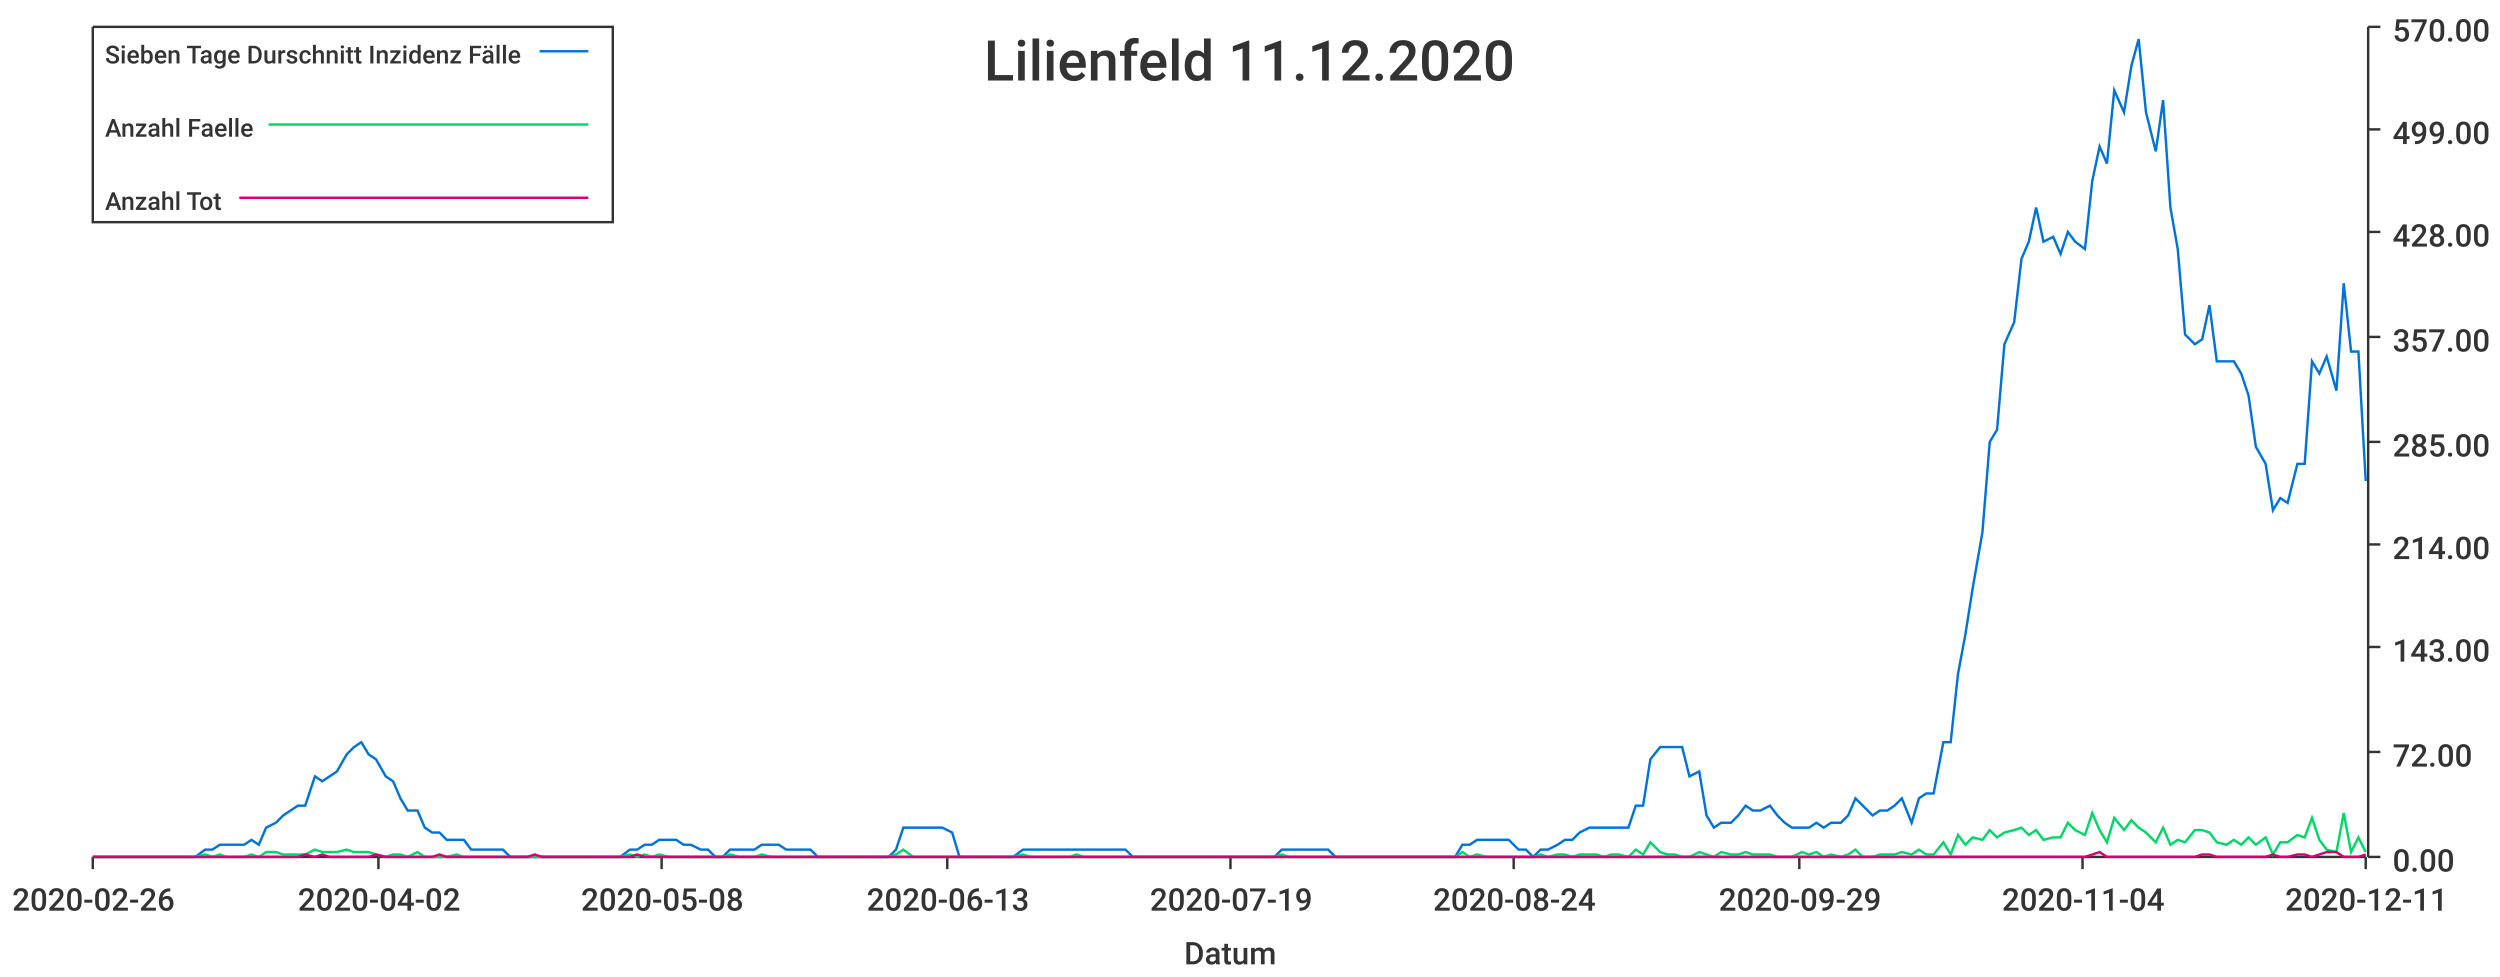
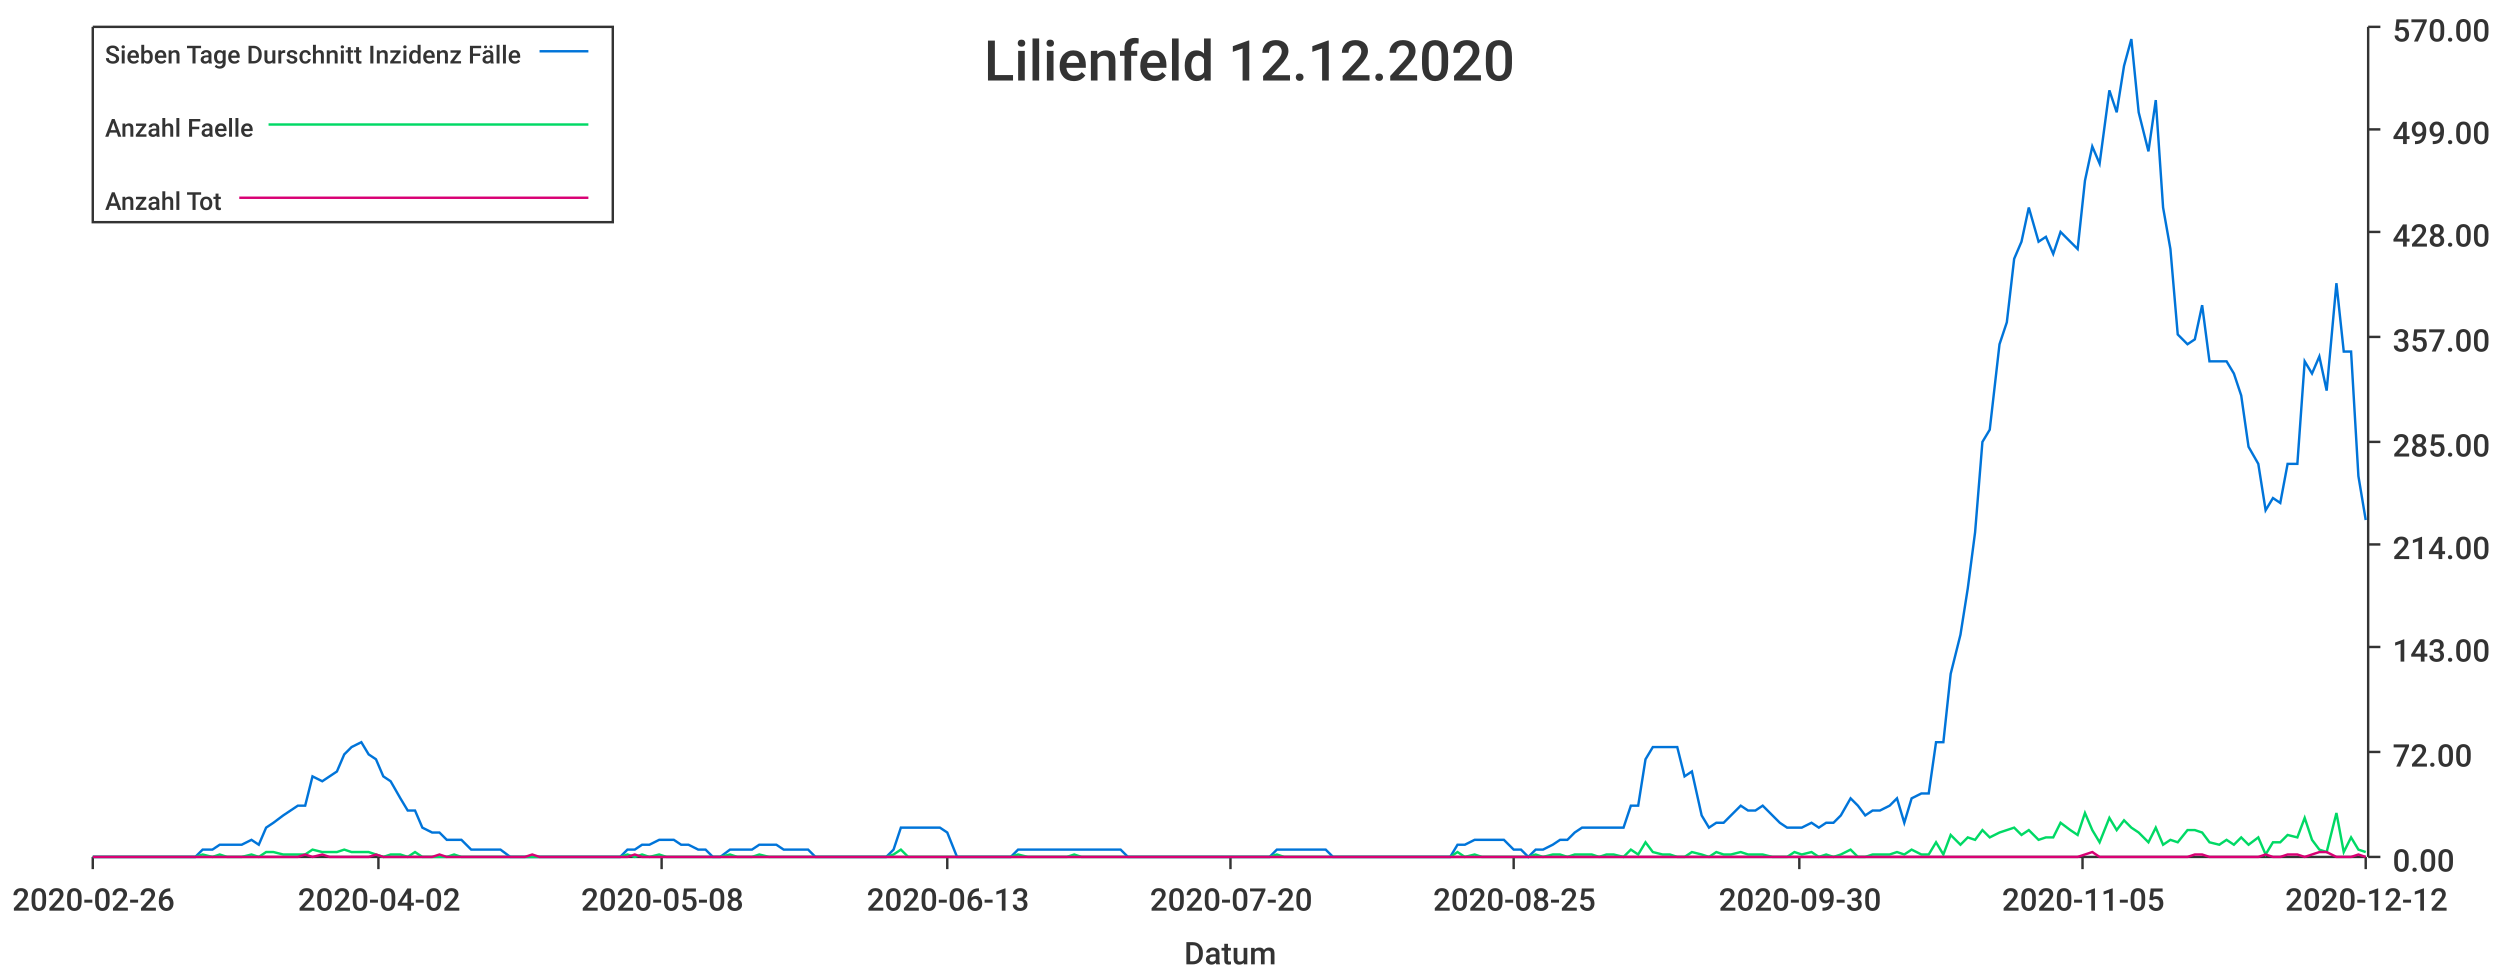
<svg xmlns="http://www.w3.org/2000/svg" width="1024" height="400">\n<path d="M 0 0 L 1024 0 L 1024 400 L 0 400 L 0 0" style="stroke-width:0;stroke:rgba(255,255,255,1.0);fill:rgba(255,255,255,1.0)" />
  <path d="M 38 11 L 969 11 L 969 351 L 38 351 L 38 11" style="stroke-width:0;stroke:rgba(255,255,255,1.0);fill:rgba(255,255,255,1.0)" />
  <path d="M 38 351 L 969 351" style="stroke-width:1;stroke:rgba(51,51,51,1.0);fill:none" />
  <path d="M 38 351 L 38 356" style="stroke-width:1;stroke:rgba(51,51,51,1.0);fill:none" />
  <text x="5" y="373" style="stroke-width:0;stroke:none;fill:rgba(51,51,51,1.0);font-size:12.8px;font-family:'Roboto Medium',sans-serif">2020-02-26</text>
  <path d="M 155 351 L 155 356" style="stroke-width:1;stroke:rgba(51,51,51,1.0);fill:none" />
  <text x="122" y="373" style="stroke-width:0;stroke:none;fill:rgba(51,51,51,1.0);font-size:12.8px;font-family:'Roboto Medium',sans-serif">2020-04-02</text>
  <path d="M 271 351 L 271 356" style="stroke-width:1;stroke:rgba(51,51,51,1.0);fill:none" />
  <text x="238" y="373" style="stroke-width:0;stroke:none;fill:rgba(51,51,51,1.0);font-size:12.8px;font-family:'Roboto Medium',sans-serif">2020-05-08</text>
  <path d="M 388 351 L 388 356" style="stroke-width:1;stroke:rgba(51,51,51,1.0);fill:none" />
  <text x="355" y="373" style="stroke-width:0;stroke:none;fill:rgba(51,51,51,1.0);font-size:12.8px;font-family:'Roboto Medium',sans-serif">2020-06-13</text>
  <path d="M 504 351 L 504 356" style="stroke-width:1;stroke:rgba(51,51,51,1.0);fill:none" />
-   <text x="471" y="373" style="stroke-width:0;stroke:none;fill:rgba(51,51,51,1.0);font-size:12.8px;font-family:'Roboto Medium',sans-serif">2020-07-19</text>
+   <text x="471" y="373" style="stroke-width:0;stroke:none;fill:rgba(51,51,51,1.0);font-size:12.8px;font-family:'Roboto Medium',sans-serif">2020-07-20</text>
  <path d="M 620 351 L 620 356" style="stroke-width:1;stroke:rgba(51,51,51,1.0);fill:none" />
-   <text x="587" y="373" style="stroke-width:0;stroke:none;fill:rgba(51,51,51,1.0);font-size:12.8px;font-family:'Roboto Medium',sans-serif">2020-08-24</text>
+   <text x="587" y="373" style="stroke-width:0;stroke:none;fill:rgba(51,51,51,1.0);font-size:12.8px;font-family:'Roboto Medium',sans-serif">2020-08-25</text>
  <path d="M 737 351 L 737 356" style="stroke-width:1;stroke:rgba(51,51,51,1.0);fill:none" />
-   <text x="704" y="373" style="stroke-width:0;stroke:none;fill:rgba(51,51,51,1.0);font-size:12.8px;font-family:'Roboto Medium',sans-serif">2020-09-29</text>
+   <text x="704" y="373" style="stroke-width:0;stroke:none;fill:rgba(51,51,51,1.0);font-size:12.8px;font-family:'Roboto Medium',sans-serif">2020-09-30</text>
  <path d="M 853 351 L 853 356" style="stroke-width:1;stroke:rgba(51,51,51,1.0);fill:none" />
-   <text x="820" y="373" style="stroke-width:0;stroke:none;fill:rgba(51,51,51,1.0);font-size:12.8px;font-family:'Roboto Medium',sans-serif">2020-11-04</text>
+   <text x="820" y="373" style="stroke-width:0;stroke:none;fill:rgba(51,51,51,1.0);font-size:12.8px;font-family:'Roboto Medium',sans-serif">2020-11-05</text>
  <path d="M 969 351 L 969 356" style="stroke-width:1;stroke:rgba(51,51,51,1.0);fill:none" />
-   <text x="936" y="373" style="stroke-width:0;stroke:none;fill:rgba(51,51,51,1.0);font-size:12.8px;font-family:'Roboto Medium',sans-serif">2020-12-11</text>
+   <text x="936" y="373" style="stroke-width:0;stroke:none;fill:rgba(51,51,51,1.0);font-size:12.8px;font-family:'Roboto Medium',sans-serif">2020-12-12</text>
  <text x="485" y="395" style="stroke-width:0;stroke:none;fill:rgba(51,51,51,1.0);font-size:12.8px;font-family:'Roboto Medium',sans-serif">Datum</text>
  <path d="M 970 351 L 970 11" style="stroke-width:1;stroke:rgba(51,51,51,1.0);fill:none" />
  <path d="M 970 351 L 975 351" style="stroke-width:1;stroke:rgba(51,51,51,1.0);fill:none" />
  <text x="980" y="357" style="stroke-width:0;stroke:none;fill:rgba(51,51,51,1.0);font-size:12.8px;font-family:'Roboto Medium',sans-serif">0.00</text>
  <path d="M 970 308 L 975 308" style="stroke-width:1;stroke:rgba(51,51,51,1.0);fill:none" />
  <text x="980" y="314" style="stroke-width:0;stroke:none;fill:rgba(51,51,51,1.0);font-size:12.8px;font-family:'Roboto Medium',sans-serif">72.00</text>
  <path d="M 970 265 L 975 265" style="stroke-width:1;stroke:rgba(51,51,51,1.0);fill:none" />
  <text x="980" y="271" style="stroke-width:0;stroke:none;fill:rgba(51,51,51,1.0);font-size:12.8px;font-family:'Roboto Medium',sans-serif">143.00</text>
  <path d="M 970 223 L 975 223" style="stroke-width:1;stroke:rgba(51,51,51,1.0);fill:none" />
  <text x="980" y="229" style="stroke-width:0;stroke:none;fill:rgba(51,51,51,1.0);font-size:12.8px;font-family:'Roboto Medium',sans-serif">214.00</text>
  <path d="M 970 181 L 975 181" style="stroke-width:1;stroke:rgba(51,51,51,1.0);fill:none" />
  <text x="980" y="187" style="stroke-width:0;stroke:none;fill:rgba(51,51,51,1.0);font-size:12.8px;font-family:'Roboto Medium',sans-serif">285.00</text>
  <path d="M 970 138 L 975 138" style="stroke-width:1;stroke:rgba(51,51,51,1.0);fill:none" />
  <text x="980" y="144" style="stroke-width:0;stroke:none;fill:rgba(51,51,51,1.0);font-size:12.8px;font-family:'Roboto Medium',sans-serif">357.00</text>
  <path d="M 970 95 L 975 95" style="stroke-width:1;stroke:rgba(51,51,51,1.0);fill:none" />
  <text x="980" y="101" style="stroke-width:0;stroke:none;fill:rgba(51,51,51,1.0);font-size:12.8px;font-family:'Roboto Medium',sans-serif">428.00</text>
  <path d="M 970 53 L 975 53" style="stroke-width:1;stroke:rgba(51,51,51,1.0);fill:none" />
  <text x="980" y="59" style="stroke-width:0;stroke:none;fill:rgba(51,51,51,1.0);font-size:12.8px;font-family:'Roboto Medium',sans-serif">499.00</text>
  <path d="M 970 11 L 975 11" style="stroke-width:1;stroke:rgba(51,51,51,1.0);fill:none" />
  <text x="980" y="17" style="stroke-width:0;stroke:none;fill:rgba(51,51,51,1.0);font-size:12.8px;font-family:'Roboto Medium',sans-serif">570.00</text>
-   <path d="M 38 351 L 42 351 L 45 351 L 48 351 L 51 351 L 55 351 L 58 351 L 61 351 L 64 351 L 67 351 L 71 351 L 74 351 L 77 351 L 80 351 L 84 348 L 87 348 L 90 346 L 93 346 L 96 346 L 100 346 L 103 344 L 106 346 L 109 339 L 113 337 L 116 334 L 119 332 L 122 330 L 125 330 L 129 318 L 132 320 L 135 318 L 138 316 L 142 309 L 145 306 L 148 304 L 151 309 L 154 311 L 158 318 L 161 320 L 164 327 L 167 332 L 171 332 L 174 339 L 177 341 L 180 341 L 183 344 L 187 344 L 190 344 L 193 348 L 196 348 L 200 348 L 203 348 L 206 348 L 209 351 L 212 351 L 216 351 L 219 351 L 222 351 L 225 351 L 229 351 L 232 351 L 235 351 L 238 351 L 241 351 L 245 351 L 248 351 L 251 351 L 254 351 L 258 348 L 261 348 L 264 346 L 267 346 L 270 344 L 274 344 L 277 344 L 280 346 L 283 346 L 287 348 L 290 348 L 293 351 L 296 351 L 299 348 L 303 348 L 306 348 L 309 348 L 312 346 L 316 346 L 319 346 L 322 348 L 325 348 L 328 348 L 332 348 L 335 351 L 338 351 L 341 351 L 345 351 L 348 351 L 351 351 L 354 351 L 357 351 L 361 351 L 364 351 L 367 348 L 370 339 L 374 339 L 377 339 L 380 339 L 383 339 L 386 339 L 390 341 L 393 351 L 396 351 L 399 351 L 403 351 L 406 351 L 409 351 L 412 351 L 415 351 L 419 348 L 422 348 L 425 348 L 428 348 L 432 348 L 435 348 L 438 348 L 441 348 L 444 348 L 448 348 L 451 348 L 454 348 L 457 348 L 461 348 L 464 351 L 467 351 L 470 351 L 473 351 L 477 351 L 480 351 L 483 351 L 486 351 L 490 351 L 493 351 L 496 351 L 499 351 L 502 351 L 506 351 L 509 351 L 512 351 L 515 351 L 518 351 L 522 351 L 525 348 L 528 348 L 531 348 L 535 348 L 538 348 L 541 348 L 544 348 L 547 351 L 551 351 L 554 351 L 557 351 L 560 351 L 564 351 L 567 351 L 570 351 L 573 351 L 576 351 L 580 351 L 583 351 L 586 351 L 589 351 L 593 351 L 596 351 L 599 346 L 602 346 L 605 344 L 609 344 L 612 344 L 615 344 L 618 344 L 622 348 L 625 348 L 628 351 L 631 348 L 634 348 L 638 346 L 641 344 L 644 344 L 647 341 L 651 339 L 654 339 L 657 339 L 660 339 L 663 339 L 667 339 L 670 330 L 673 330 L 676 311 L 680 306 L 683 306 L 686 306 L 689 306 L 692 318 L 696 316 L 699 334 L 702 339 L 705 337 L 709 337 L 712 334 L 715 330 L 718 332 L 721 332 L 725 330 L 728 334 L 731 337 L 734 339 L 738 339 L 741 339 L 744 337 L 747 339 L 750 337 L 754 337 L 757 334 L 760 327 L 763 330 L 767 334 L 770 332 L 773 332 L 776 330 L 779 327 L 783 337 L 786 327 L 789 325 L 792 325 L 796 304 L 799 304 L 802 276 L 805 260 L 808 241 L 812 218 L 815 181 L 818 176 L 821 141 L 825 132 L 828 106 L 831 99 L 834 85 L 837 99 L 841 97 L 844 104 L 847 95 L 850 99 L 854 102 L 857 74 L 860 60 L 863 67 L 866 37 L 870 46 L 873 27 L 876 16 L 879 46 L 883 62 L 886 41 L 889 85 L 892 102 L 895 137 L 899 141 L 902 139 L 905 125 L 908 148 L 912 148 L 915 148 L 918 153 L 921 162 L 924 183 L 928 190 L 931 209 L 934 204 L 937 206 L 941 190 L 944 190 L 947 148 L 950 153 L 953 146 L 957 160 L 960 116 L 963 144 L 966 144 L 969 197" style="stroke-width:1;stroke:rgba(0,116,217,1.0);fill:none" />
-   <path d="M 38 351 L 42 351 L 45 351 L 48 351 L 51 351 L 55 351 L 58 351 L 61 351 L 64 351 L 67 351 L 71 351 L 74 351 L 77 351 L 80 351 L 84 350 L 87 351 L 90 350 L 93 351 L 96 351 L 100 351 L 103 350 L 106 351 L 109 349 L 113 349 L 116 350 L 119 350 L 122 350 L 125 350 L 129 348 L 132 349 L 135 349 L 138 349 L 142 348 L 145 349 L 148 349 L 151 349 L 154 350 L 158 351 L 161 350 L 164 350 L 167 351 L 171 349 L 174 351 L 177 351 L 180 351 L 183 351 L 187 350 L 190 351 L 193 351 L 196 351 L 200 351 L 203 351 L 206 351 L 209 351 L 212 351 L 216 351 L 219 351 L 222 351 L 225 351 L 229 351 L 232 351 L 235 351 L 238 351 L 241 351 L 245 351 L 248 351 L 251 351 L 254 351 L 258 350 L 261 351 L 264 350 L 267 351 L 270 350 L 274 351 L 277 351 L 280 351 L 283 351 L 287 351 L 290 351 L 293 351 L 296 351 L 299 350 L 303 351 L 306 351 L 309 351 L 312 350 L 316 351 L 319 351 L 322 351 L 325 351 L 328 351 L 332 351 L 335 351 L 338 351 L 341 351 L 345 351 L 348 351 L 351 351 L 354 351 L 357 351 L 361 351 L 364 351 L 367 350 L 370 348 L 374 351 L 377 351 L 380 351 L 383 351 L 386 351 L 390 351 L 393 351 L 396 351 L 399 351 L 403 351 L 406 351 L 409 351 L 412 351 L 415 351 L 419 350 L 422 351 L 425 351 L 428 351 L 432 351 L 435 351 L 438 351 L 441 350 L 444 351 L 448 351 L 451 351 L 454 351 L 457 351 L 461 351 L 464 351 L 467 351 L 470 351 L 473 351 L 477 351 L 480 351 L 483 351 L 486 351 L 490 351 L 493 351 L 496 351 L 499 351 L 502 351 L 506 351 L 509 351 L 512 351 L 515 351 L 518 351 L 522 351 L 525 350 L 528 351 L 531 351 L 535 351 L 538 351 L 541 351 L 544 351 L 547 351 L 551 351 L 554 351 L 557 351 L 560 351 L 564 351 L 567 351 L 570 351 L 573 351 L 576 351 L 580 351 L 583 351 L 586 351 L 589 351 L 593 351 L 596 351 L 599 349 L 602 351 L 605 350 L 609 351 L 612 351 L 615 351 L 618 351 L 622 351 L 625 351 L 628 351 L 631 350 L 634 351 L 638 350 L 641 350 L 644 351 L 647 350 L 651 350 L 654 350 L 657 351 L 660 350 L 663 350 L 667 351 L 670 348 L 673 350 L 676 345 L 680 349 L 683 350 L 686 350 L 689 351 L 692 351 L 696 349 L 699 350 L 702 351 L 705 349 L 709 350 L 712 350 L 715 349 L 718 350 L 721 350 L 725 350 L 728 351 L 731 351 L 734 351 L 738 349 L 741 350 L 744 349 L 747 351 L 750 350 L 754 351 L 757 350 L 760 348 L 763 351 L 767 351 L 770 350 L 773 350 L 776 350 L 779 349 L 783 350 L 786 348 L 789 350 L 792 350 L 796 345 L 799 350 L 802 342 L 805 346 L 808 343 L 812 344 L 815 340 L 818 343 L 821 341 L 825 340 L 828 339 L 831 342 L 834 340 L 837 344 L 841 343 L 844 343 L 847 337 L 850 340 L 854 342 L 857 333 L 860 340 L 863 345 L 866 335 L 870 340 L 873 336 L 876 339 L 879 341 L 883 345 L 886 339 L 889 346 L 892 344 L 895 345 L 899 340 L 902 340 L 905 341 L 908 345 L 912 346 L 915 344 L 918 346 L 921 343 L 924 346 L 928 343 L 931 350 L 934 345 L 937 345 L 941 342 L 944 343 L 947 335 L 950 344 L 953 348 L 957 349 L 960 333 L 963 349 L 966 343 L 969 349" style="stroke-width:1;stroke:rgba(0,217,101,1.0);fill:none" />
-   <path d="M 38 351 L 42 351 L 45 351 L 48 351 L 51 351 L 55 351 L 58 351 L 61 351 L 64 351 L 67 351 L 71 351 L 74 351 L 77 351 L 80 351 L 84 351 L 87 351 L 90 351 L 93 351 L 96 351 L 100 351 L 103 351 L 106 351 L 109 351 L 113 351 L 116 351 L 119 351 L 122 351 L 125 350 L 129 351 L 132 350 L 135 351 L 138 351 L 142 351 L 145 351 L 148 351 L 151 351 L 154 350 L 158 351 L 161 351 L 164 351 L 167 351 L 171 351 L 174 351 L 177 351 L 180 350 L 183 351 L 187 351 L 190 351 L 193 351 L 196 351 L 200 351 L 203 351 L 206 351 L 209 351 L 212 351 L 216 351 L 219 350 L 222 351 L 225 351 L 229 351 L 232 351 L 235 351 L 238 351 L 241 351 L 245 351 L 248 351 L 251 351 L 254 351 L 258 351 L 261 350 L 264 351 L 267 351 L 270 351 L 274 351 L 277 351 L 280 351 L 283 351 L 287 351 L 290 351 L 293 351 L 296 351 L 299 351 L 303 351 L 306 351 L 309 351 L 312 351 L 316 351 L 319 351 L 322 351 L 325 351 L 328 351 L 332 351 L 335 351 L 338 351 L 341 351 L 345 351 L 348 351 L 351 351 L 354 351 L 357 351 L 361 351 L 364 351 L 367 351 L 370 351 L 374 351 L 377 351 L 380 351 L 383 351 L 386 351 L 390 351 L 393 351 L 396 351 L 399 351 L 403 351 L 406 351 L 409 351 L 412 351 L 415 351 L 419 351 L 422 351 L 425 351 L 428 351 L 432 351 L 435 351 L 438 351 L 441 351 L 444 351 L 448 351 L 451 351 L 454 351 L 457 351 L 461 351 L 464 351 L 467 351 L 470 351 L 473 351 L 477 351 L 480 351 L 483 351 L 486 351 L 490 351 L 493 351 L 496 351 L 499 351 L 502 351 L 506 351 L 509 351 L 512 351 L 515 351 L 518 351 L 522 351 L 525 351 L 528 351 L 531 351 L 535 351 L 538 351 L 541 351 L 544 351 L 547 351 L 551 351 L 554 351 L 557 351 L 560 351 L 564 351 L 567 351 L 570 351 L 573 351 L 576 351 L 580 351 L 583 351 L 586 351 L 589 351 L 593 351 L 596 351 L 599 351 L 602 351 L 605 351 L 609 351 L 612 351 L 615 351 L 618 351 L 622 351 L 625 351 L 628 351 L 631 351 L 634 351 L 638 351 L 641 351 L 644 351 L 647 351 L 651 351 L 654 351 L 657 351 L 660 351 L 663 351 L 667 351 L 670 351 L 673 351 L 676 351 L 680 351 L 683 351 L 686 351 L 689 351 L 692 351 L 696 351 L 699 351 L 702 351 L 705 351 L 709 351 L 712 351 L 715 351 L 718 351 L 721 351 L 725 351 L 728 351 L 731 351 L 734 351 L 738 351 L 741 351 L 744 351 L 747 351 L 750 351 L 754 351 L 757 351 L 760 351 L 763 351 L 767 351 L 770 351 L 773 351 L 776 351 L 779 351 L 783 351 L 786 351 L 789 351 L 792 351 L 796 351 L 799 351 L 802 351 L 805 351 L 808 351 L 812 351 L 815 351 L 818 351 L 821 351 L 825 351 L 828 351 L 831 351 L 834 351 L 837 351 L 841 351 L 844 351 L 847 351 L 850 351 L 854 351 L 857 350 L 860 349 L 863 351 L 866 351 L 870 351 L 873 351 L 876 351 L 879 351 L 883 351 L 886 351 L 889 351 L 892 351 L 895 351 L 899 351 L 902 350 L 905 350 L 908 351 L 912 351 L 915 351 L 918 351 L 921 351 L 924 351 L 928 351 L 931 350 L 934 351 L 937 351 L 941 350 L 944 350 L 947 351 L 950 350 L 953 349 L 957 349 L 960 351 L 963 351 L 966 351 L 969 350" style="stroke-width:1;stroke:rgba(217,0,116,1.0);fill:none" />
-   <text x="403" y="33" style="stroke-width:0;stroke:none;fill:rgba(51,51,51,1.0);font-size:23.0px;font-family:'Roboto Medium',sans-serif">Lilienfeld 11.12.2020</text>
+   <path d="M 38 351 L 42 351 L 45 351 L 48 351 L 51 351 L 55 351 L 58 351 L 61 351 L 64 351 L 67 351 L 71 351 L 74 351 L 77 351 L 80 351 L 83 348 L 87 348 L 90 346 L 93 346 L 96 346 L 99 346 L 103 344 L 106 346 L 109 339 L 112 337 L 116 334 L 119 332 L 122 330 L 125 330 L 128 318 L 132 320 L 135 318 L 138 316 L 141 309 L 144 306 L 148 304 L 151 309 L 154 311 L 157 318 L 160 320 L 164 327 L 167 332 L 170 332 L 173 339 L 177 341 L 180 341 L 183 344 L 186 344 L 189 344 L 193 348 L 196 348 L 199 348 L 202 348 L 205 348 L 209 351 L 212 351 L 215 351 L 218 351 L 221 351 L 225 351 L 228 351 L 231 351 L 234 351 L 238 351 L 241 351 L 244 351 L 247 351 L 250 351 L 254 351 L 257 348 L 260 348 L 263 346 L 266 346 L 270 344 L 273 344 L 276 344 L 279 346 L 282 346 L 286 348 L 289 348 L 292 351 L 295 351 L 299 348 L 302 348 L 305 348 L 308 348 L 311 346 L 315 346 L 318 346 L 321 348 L 324 348 L 327 348 L 331 348 L 334 351 L 337 351 L 340 351 L 343 351 L 347 351 L 350 351 L 353 351 L 356 351 L 360 351 L 363 351 L 366 348 L 369 339 L 372 339 L 376 339 L 379 339 L 382 339 L 385 339 L 388 341 L 392 351 L 395 351 L 398 351 L 401 351 L 404 351 L 408 351 L 411 351 L 414 351 L 417 348 L 421 348 L 424 348 L 427 348 L 430 348 L 433 348 L 437 348 L 440 348 L 443 348 L 446 348 L 449 348 L 453 348 L 456 348 L 459 348 L 462 351 L 465 351 L 469 351 L 472 351 L 475 351 L 478 351 L 482 351 L 485 351 L 488 351 L 491 351 L 494 351 L 498 351 L 501 351 L 504 351 L 507 351 L 510 351 L 514 351 L 517 351 L 520 351 L 523 348 L 526 348 L 530 348 L 533 348 L 536 348 L 539 348 L 543 348 L 546 351 L 549 351 L 552 351 L 555 351 L 559 351 L 562 351 L 565 351 L 568 351 L 571 351 L 575 351 L 578 351 L 581 351 L 584 351 L 587 351 L 591 351 L 594 351 L 597 346 L 600 346 L 604 344 L 607 344 L 610 344 L 613 344 L 616 344 L 620 348 L 623 348 L 626 351 L 629 348 L 632 348 L 636 346 L 639 344 L 642 344 L 645 341 L 648 339 L 652 339 L 655 339 L 658 339 L 661 339 L 665 339 L 668 330 L 671 330 L 674 311 L 677 306 L 681 306 L 684 306 L 687 306 L 690 318 L 693 316 L 697 334 L 700 339 L 703 337 L 706 337 L 709 334 L 713 330 L 716 332 L 719 332 L 722 330 L 726 334 L 729 337 L 732 339 L 735 339 L 738 339 L 742 337 L 745 339 L 748 337 L 751 337 L 754 334 L 758 327 L 761 330 L 764 334 L 767 332 L 770 332 L 774 330 L 777 327 L 780 337 L 783 327 L 787 325 L 790 325 L 793 304 L 796 304 L 799 276 L 803 260 L 806 241 L 809 218 L 812 181 L 815 176 L 819 141 L 822 132 L 825 106 L 828 99 L 831 85 L 835 99 L 838 97 L 841 104 L 844 95 L 848 99 L 851 102 L 854 74 L 857 60 L 860 67 L 864 37 L 867 46 L 870 27 L 873 16 L 876 46 L 880 62 L 883 41 L 886 85 L 889 102 L 892 137 L 896 141 L 899 139 L 902 125 L 905 148 L 909 148 L 912 148 L 915 153 L 918 162 L 921 183 L 925 190 L 928 209 L 931 204 L 934 206 L 937 190 L 941 190 L 944 148 L 947 153 L 950 146 L 953 160 L 957 116 L 960 144 L 963 144 L 966 195 L 969 213" style="stroke-width:1;stroke:rgba(0,116,217,1.0);fill:none" />
+   <path d="M 38 351 L 42 351 L 45 351 L 48 351 L 51 351 L 55 351 L 58 351 L 61 351 L 64 351 L 67 351 L 71 351 L 74 351 L 77 351 L 80 351 L 83 350 L 87 351 L 90 350 L 93 351 L 96 351 L 99 351 L 103 350 L 106 351 L 109 349 L 112 349 L 116 350 L 119 350 L 122 350 L 125 350 L 128 348 L 132 349 L 135 349 L 138 349 L 141 348 L 144 349 L 148 349 L 151 349 L 154 350 L 157 351 L 160 350 L 164 350 L 167 351 L 170 349 L 173 351 L 177 351 L 180 351 L 183 351 L 186 350 L 189 351 L 193 351 L 196 351 L 199 351 L 202 351 L 205 351 L 209 351 L 212 351 L 215 351 L 218 351 L 221 351 L 225 351 L 228 351 L 231 351 L 234 351 L 238 351 L 241 351 L 244 351 L 247 351 L 250 351 L 254 351 L 257 350 L 260 351 L 263 350 L 266 351 L 270 350 L 273 351 L 276 351 L 279 351 L 282 351 L 286 351 L 289 351 L 292 351 L 295 351 L 299 350 L 302 351 L 305 351 L 308 351 L 311 350 L 315 351 L 318 351 L 321 351 L 324 351 L 327 351 L 331 351 L 334 351 L 337 351 L 340 351 L 343 351 L 347 351 L 350 351 L 353 351 L 356 351 L 360 351 L 363 351 L 366 350 L 369 348 L 372 351 L 376 351 L 379 351 L 382 351 L 385 351 L 388 351 L 392 351 L 395 351 L 398 351 L 401 351 L 404 351 L 408 351 L 411 351 L 414 351 L 417 350 L 421 351 L 424 351 L 427 351 L 430 351 L 433 351 L 437 351 L 440 350 L 443 351 L 446 351 L 449 351 L 453 351 L 456 351 L 459 351 L 462 351 L 465 351 L 469 351 L 472 351 L 475 351 L 478 351 L 482 351 L 485 351 L 488 351 L 491 351 L 494 351 L 498 351 L 501 351 L 504 351 L 507 351 L 510 351 L 514 351 L 517 351 L 520 351 L 523 350 L 526 351 L 530 351 L 533 351 L 536 351 L 539 351 L 543 351 L 546 351 L 549 351 L 552 351 L 555 351 L 559 351 L 562 351 L 565 351 L 568 351 L 571 351 L 575 351 L 578 351 L 581 351 L 584 351 L 587 351 L 591 351 L 594 351 L 597 349 L 600 351 L 604 350 L 607 351 L 610 351 L 613 351 L 616 351 L 620 351 L 623 351 L 626 351 L 629 350 L 632 351 L 636 350 L 639 350 L 642 351 L 645 350 L 648 350 L 652 350 L 655 351 L 658 350 L 661 350 L 665 351 L 668 348 L 671 350 L 674 345 L 677 349 L 681 350 L 684 350 L 687 351 L 690 351 L 693 349 L 697 350 L 700 351 L 703 349 L 706 350 L 709 350 L 713 349 L 716 350 L 719 350 L 722 350 L 726 351 L 729 351 L 732 351 L 735 349 L 738 350 L 742 349 L 745 351 L 748 350 L 751 351 L 754 350 L 758 348 L 761 351 L 764 351 L 767 350 L 770 350 L 774 350 L 777 349 L 780 350 L 783 348 L 787 350 L 790 350 L 793 345 L 796 350 L 799 342 L 803 346 L 806 343 L 809 344 L 812 340 L 815 343 L 819 341 L 822 340 L 825 339 L 828 342 L 831 340 L 835 344 L 838 343 L 841 343 L 844 337 L 848 340 L 851 342 L 854 333 L 857 340 L 860 345 L 864 335 L 867 340 L 870 336 L 873 339 L 876 341 L 880 345 L 883 339 L 886 346 L 889 344 L 892 345 L 896 340 L 899 340 L 902 341 L 905 345 L 909 346 L 912 344 L 915 346 L 918 343 L 921 346 L 925 343 L 928 350 L 931 345 L 934 345 L 937 342 L 941 343 L 944 335 L 947 344 L 950 348 L 953 349 L 957 333 L 960 349 L 963 343 L 966 348 L 969 349" style="stroke-width:1;stroke:rgba(0,217,101,1.0);fill:none" />
+   <path d="M 38 351 L 42 351 L 45 351 L 48 351 L 51 351 L 55 351 L 58 351 L 61 351 L 64 351 L 67 351 L 71 351 L 74 351 L 77 351 L 80 351 L 83 351 L 87 351 L 90 351 L 93 351 L 96 351 L 99 351 L 103 351 L 106 351 L 109 351 L 112 351 L 116 351 L 119 351 L 122 351 L 125 350 L 128 351 L 132 350 L 135 351 L 138 351 L 141 351 L 144 351 L 148 351 L 151 351 L 154 350 L 157 351 L 160 351 L 164 351 L 167 351 L 170 351 L 173 351 L 177 351 L 180 350 L 183 351 L 186 351 L 189 351 L 193 351 L 196 351 L 199 351 L 202 351 L 205 351 L 209 351 L 212 351 L 215 351 L 218 350 L 221 351 L 225 351 L 228 351 L 231 351 L 234 351 L 238 351 L 241 351 L 244 351 L 247 351 L 250 351 L 254 351 L 257 351 L 260 350 L 263 351 L 266 351 L 270 351 L 273 351 L 276 351 L 279 351 L 282 351 L 286 351 L 289 351 L 292 351 L 295 351 L 299 351 L 302 351 L 305 351 L 308 351 L 311 351 L 315 351 L 318 351 L 321 351 L 324 351 L 327 351 L 331 351 L 334 351 L 337 351 L 340 351 L 343 351 L 347 351 L 350 351 L 353 351 L 356 351 L 360 351 L 363 351 L 366 351 L 369 351 L 372 351 L 376 351 L 379 351 L 382 351 L 385 351 L 388 351 L 392 351 L 395 351 L 398 351 L 401 351 L 404 351 L 408 351 L 411 351 L 414 351 L 417 351 L 421 351 L 424 351 L 427 351 L 430 351 L 433 351 L 437 351 L 440 351 L 443 351 L 446 351 L 449 351 L 453 351 L 456 351 L 459 351 L 462 351 L 465 351 L 469 351 L 472 351 L 475 351 L 478 351 L 482 351 L 485 351 L 488 351 L 491 351 L 494 351 L 498 351 L 501 351 L 504 351 L 507 351 L 510 351 L 514 351 L 517 351 L 520 351 L 523 351 L 526 351 L 530 351 L 533 351 L 536 351 L 539 351 L 543 351 L 546 351 L 549 351 L 552 351 L 555 351 L 559 351 L 562 351 L 565 351 L 568 351 L 571 351 L 575 351 L 578 351 L 581 351 L 584 351 L 587 351 L 591 351 L 594 351 L 597 351 L 600 351 L 604 351 L 607 351 L 610 351 L 613 351 L 616 351 L 620 351 L 623 351 L 626 351 L 629 351 L 632 351 L 636 351 L 639 351 L 642 351 L 645 351 L 648 351 L 652 351 L 655 351 L 658 351 L 661 351 L 665 351 L 668 351 L 671 351 L 674 351 L 677 351 L 681 351 L 684 351 L 687 351 L 690 351 L 693 351 L 697 351 L 700 351 L 703 351 L 706 351 L 709 351 L 713 351 L 716 351 L 719 351 L 722 351 L 726 351 L 729 351 L 732 351 L 735 351 L 738 351 L 742 351 L 745 351 L 748 351 L 751 351 L 754 351 L 758 351 L 761 351 L 764 351 L 767 351 L 770 351 L 774 351 L 777 351 L 780 351 L 783 351 L 787 351 L 790 351 L 793 351 L 796 351 L 799 351 L 803 351 L 806 351 L 809 351 L 812 351 L 815 351 L 819 351 L 822 351 L 825 351 L 828 351 L 831 351 L 835 351 L 838 351 L 841 351 L 844 351 L 848 351 L 851 351 L 854 350 L 857 349 L 860 351 L 864 351 L 867 351 L 870 351 L 873 351 L 876 351 L 880 351 L 883 351 L 886 351 L 889 351 L 892 351 L 896 351 L 899 350 L 902 350 L 905 351 L 909 351 L 912 351 L 915 351 L 918 351 L 921 351 L 925 351 L 928 350 L 931 351 L 934 351 L 937 350 L 941 350 L 944 351 L 947 350 L 950 349 L 953 349 L 957 351 L 960 351 L 963 351 L 966 350 L 969 351" style="stroke-width:1;stroke:rgba(217,0,116,1.0);fill:none" />
+   <text x="403" y="33" style="stroke-width:0;stroke:none;fill:rgba(51,51,51,1.0);font-size:23.0px;font-family:'Roboto Medium',sans-serif">Lilienfeld 12.12.2020</text>
  <path d="M 38 11 L 251 11 L 251 91 L 38 91 L 38 11" style="stroke-width:1;stroke:rgba(51,51,51,1.0);fill:rgba(255,255,255,1.0)" />
  <text x="43" y="26" style="stroke-width:0;stroke:none;fill:rgba(51,51,51,1.0);font-size:10.2px;font-family:'Roboto Medium',sans-serif">Sieben Tage Durschnitt Inzidenz Fälle</text>
  <path d="M 221 21 L 241 21" style="stroke-width:1;stroke:rgba(0,116,217,1.0);fill:none" />
  <text x="43" y="56" style="stroke-width:0;stroke:none;fill:rgba(51,51,51,1.0);font-size:10.2px;font-family:'Roboto Medium',sans-serif">Anzahl Faelle</text>
  <path d="M 110 51 L 241 51" style="stroke-width:1;stroke:rgba(0,217,101,1.0);fill:none" />
  <text x="43" y="86" style="stroke-width:0;stroke:none;fill:rgba(51,51,51,1.0);font-size:10.2px;font-family:'Roboto Medium',sans-serif">Anzahl Tot</text>
  <path d="M 98 81 L 241 81" style="stroke-width:1;stroke:rgba(217,0,116,1.0);fill:none" />
</svg>
